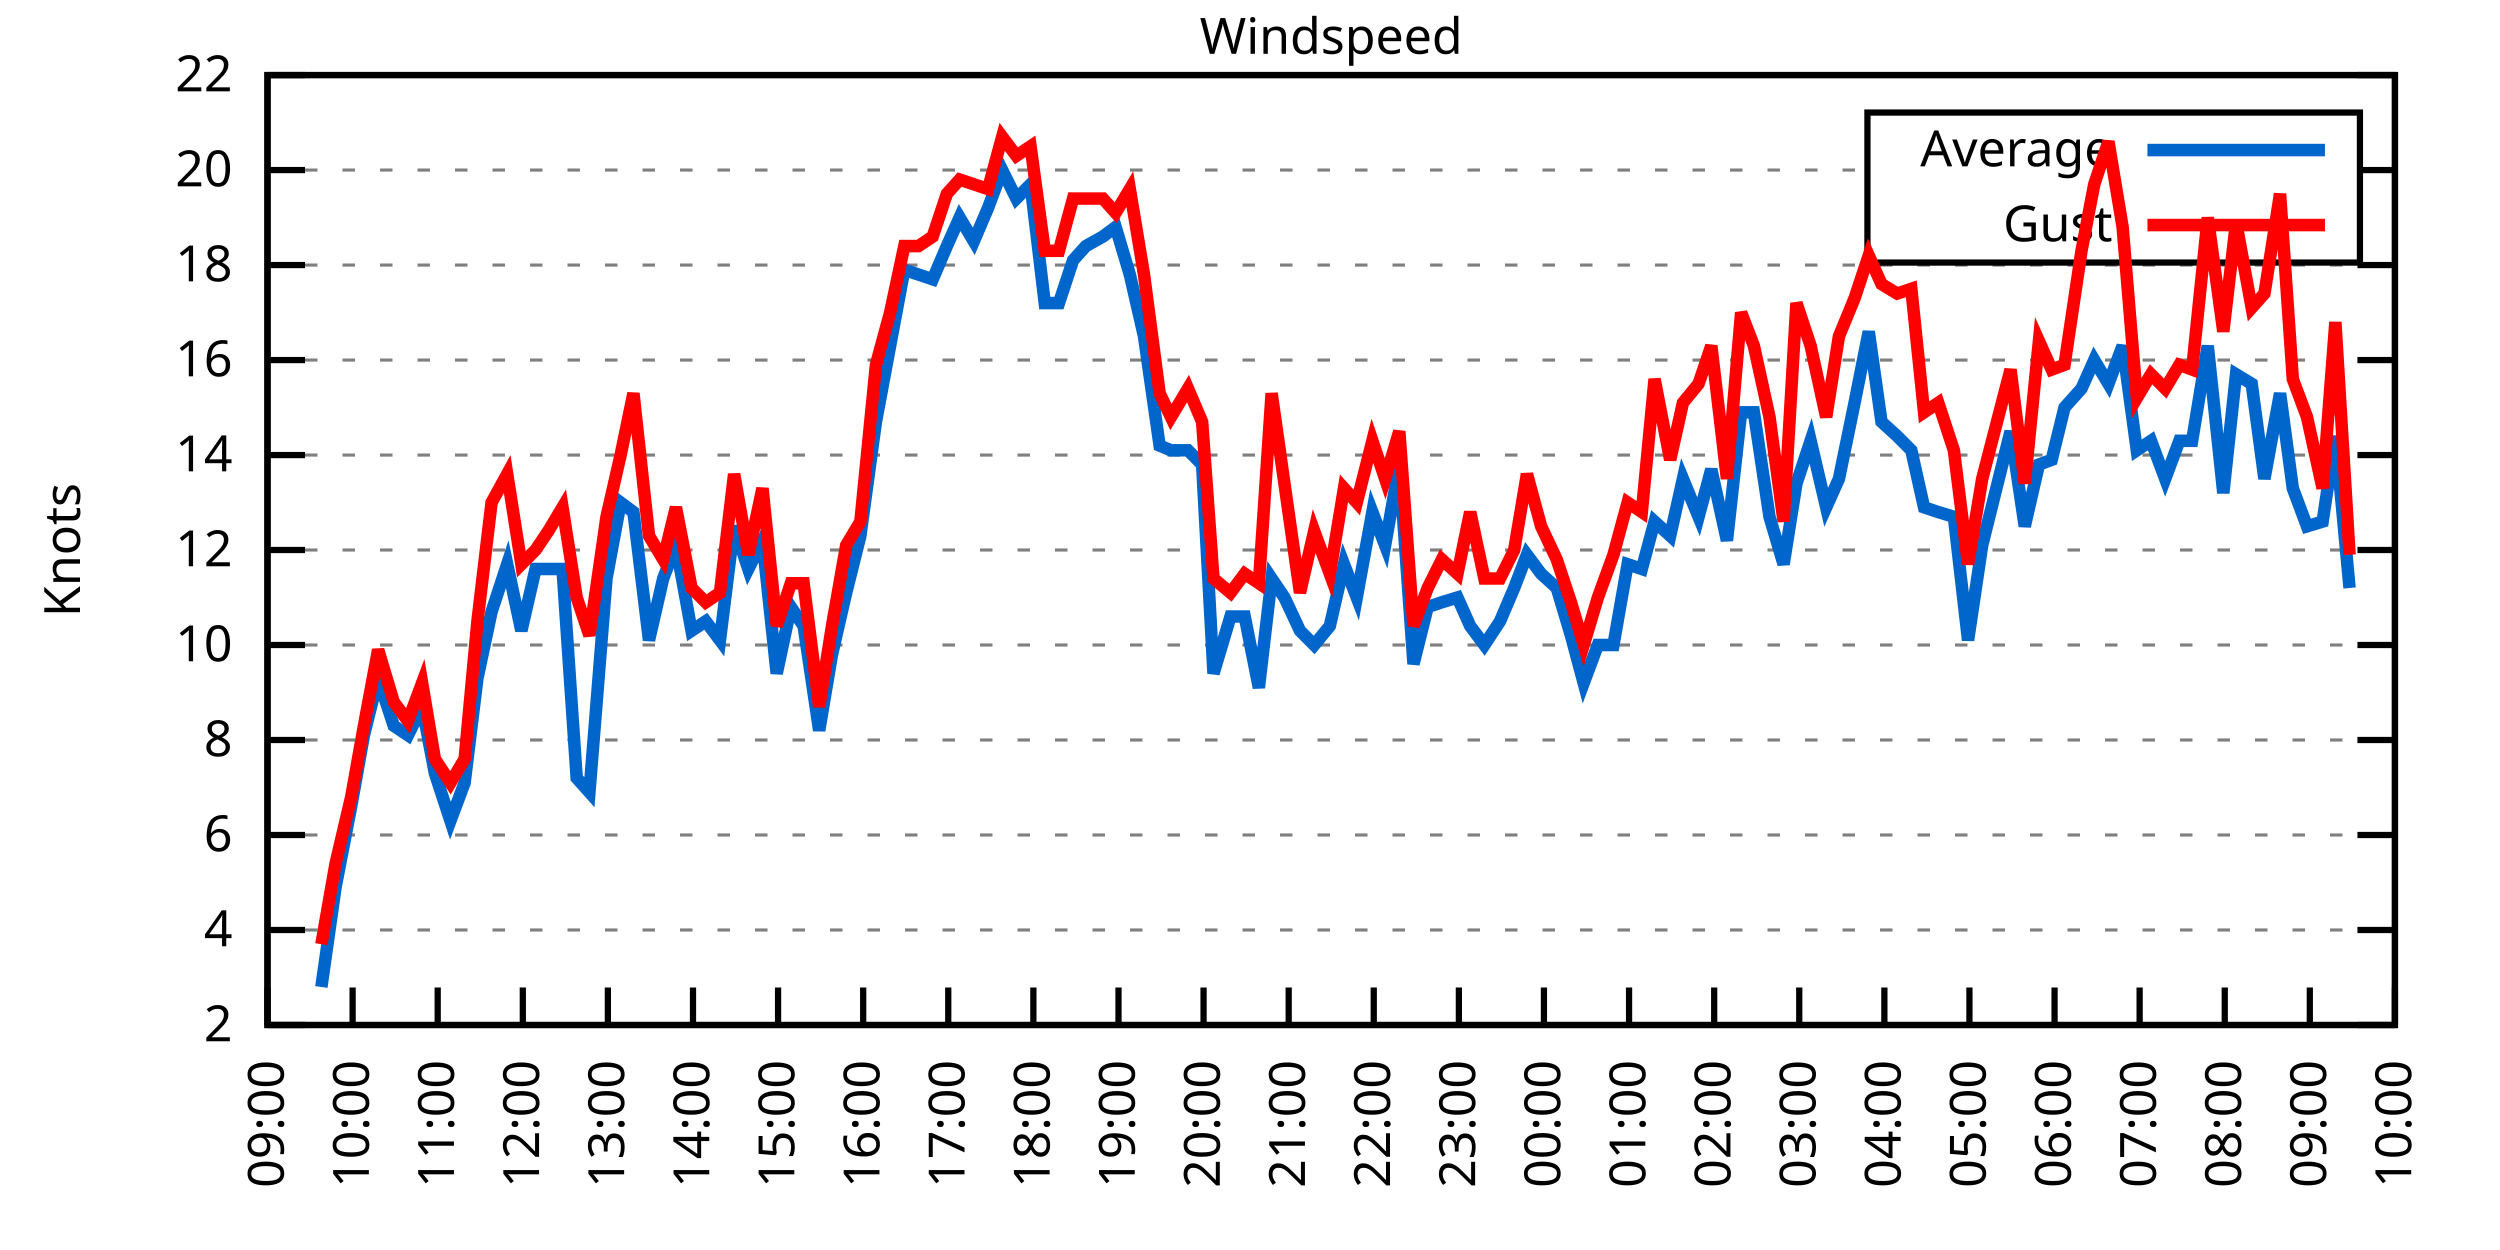
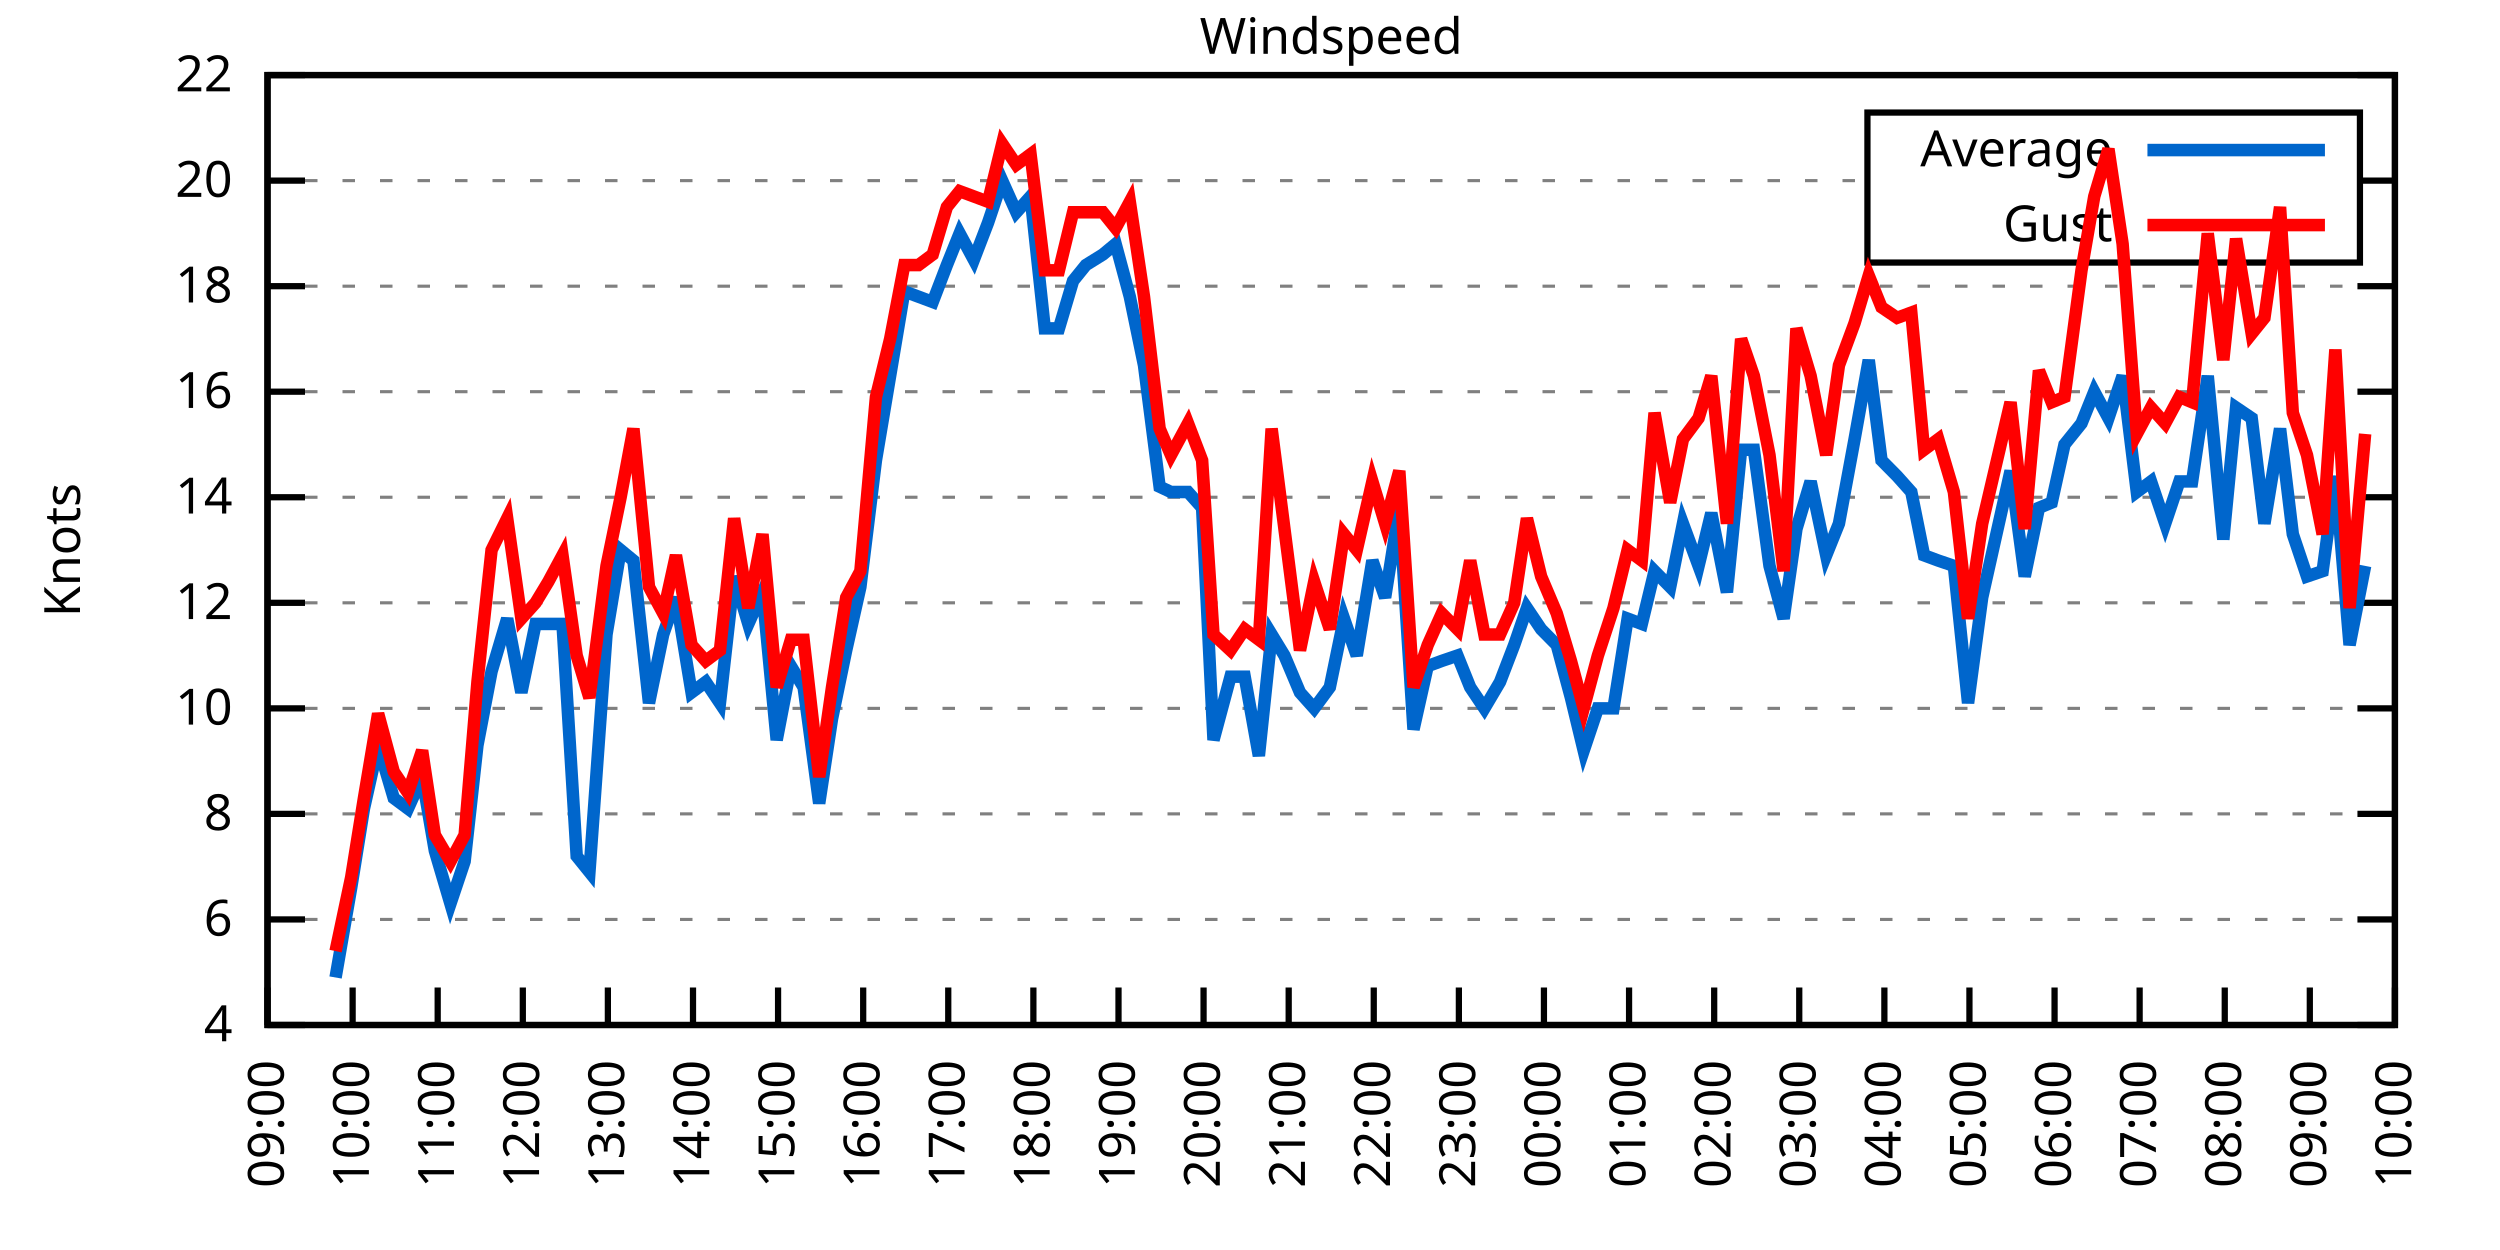
<svg xmlns="http://www.w3.org/2000/svg" xmlns:xlink="http://www.w3.org/1999/xlink" width="400" height="200" viewBox="0 0 400 200">
  <g id="gnuplot_canvas">
    <rect x="0" y="0" width="400" height="200" fill="none" />
    <defs>
      <circle id="gpDot" r="0.5" stroke-width="0.5" stroke="currentColor" />
      <path id="gpPt0" stroke-width="0.333" stroke="currentColor" d="M-1,0 h2 M0,-1 v2" />
      <path id="gpPt1" stroke-width="0.333" stroke="currentColor" d="M-1,-1 L1,1 M1,-1 L-1,1" />
      <path id="gpPt2" stroke-width="0.333" stroke="currentColor" d="M-1,0 L1,0 M0,-1 L0,1 M-1,-1 L1,1 M-1,1 L1,-1" />
      <rect id="gpPt3" stroke-width="0.333" stroke="currentColor" x="-1" y="-1" width="2" height="2" />
      <rect id="gpPt4" stroke-width="0.333" stroke="currentColor" fill="currentColor" x="-1" y="-1" width="2" height="2" />
      <circle id="gpPt5" stroke-width="0.333" stroke="currentColor" cx="0" cy="0" r="1" />
      <use xlink:href="#gpPt5" id="gpPt6" fill="currentColor" stroke="none" />
      <path id="gpPt7" stroke-width="0.333" stroke="currentColor" d="M0,-1.33 L-1.33,0.67 L1.33,0.67 z" />
      <use xlink:href="#gpPt7" id="gpPt8" fill="currentColor" stroke="none" />
      <use xlink:href="#gpPt7" id="gpPt9" stroke="currentColor" transform="rotate(180)" />
      <use xlink:href="#gpPt9" id="gpPt10" fill="currentColor" stroke="none" />
      <use xlink:href="#gpPt3" id="gpPt11" stroke="currentColor" transform="rotate(45)" />
      <use xlink:href="#gpPt11" id="gpPt12" fill="currentColor" stroke="none" />
      <path id="gpPt13" stroke-width="0.333" stroke="currentColor" d="M0,1.330 L1.265,0.411 L0.782,-1.067 L-0.782,-1.076 L-1.265,0.411 z" />
      <use xlink:href="#gpPt13" id="gpPt14" fill="currentColor" stroke="none" />
      <filter id="textbox" filterUnits="objectBoundingBox" x="0" y="0" height="1" width="1">
        <feFlood flood-color="white" flood-opacity="1" result="bgnd" />
        <feComposite in="SourceGraphic" in2="bgnd" operator="atop" />
      </filter>
      <filter id="greybox" filterUnits="objectBoundingBox" x="0" y="0" height="1" width="1">
        <feFlood flood-color="lightgrey" flood-opacity="1" result="grey" />
        <feComposite in="SourceGraphic" in2="grey" operator="atop" />
      </filter>
    </defs>
    <g fill="none" color="white" stroke="currentColor" stroke-width="1.00" stroke-linecap="butt" stroke-linejoin="miter">
</g>
    <g fill="none" color="black" stroke="currentColor" stroke-width="1.00" stroke-linecap="butt" stroke-linejoin="miter">
      <g stroke="none" shape-rendering="crispEdges">
        <polygon fill="rgb(255, 255, 255)" points="42.80,164.00 383.18,164.00 383.18,12.02 42.80,12.02 " />
      </g>
    </g>
    <g fill="none" color="black" stroke="currentColor" stroke-width="1.00" stroke-linecap="butt" stroke-linejoin="miter">
</g>
    <g fill="none" color="black" stroke="black" stroke-width="0.50" stroke-linecap="butt" stroke-linejoin="miter">
</g>
    <g fill="none" color="gray" stroke="currentColor" stroke-width="0.50" stroke-linecap="butt" stroke-linejoin="miter">
      <path stroke="gray" stroke-dasharray="2,4" class="gridline" d="M42.80,164.00 L383.19,164.00  " />
    </g>
    <g fill="none" color="gray" stroke="gray" stroke-width="1.00" stroke-linecap="butt" stroke-linejoin="miter">
</g>
    <g fill="none" color="black" stroke="currentColor" stroke-width="1.00" stroke-linecap="butt" stroke-linejoin="miter">
      <path stroke="black" d="M42.80,164.00 L48.80,164.00 M383.19,164.00 L377.19,164.00  " />
      <g transform="translate(37.20,166.60)" stroke="none" fill="black" font-family="Sans" font-size="8.00" text-anchor="end">
        <text>
-           <tspan font-family="Sans"> 2</tspan>
-         </text>
-       </g>
-     </g>
-     <g fill="none" color="black" stroke="currentColor" stroke-width="1.00" stroke-linecap="butt" stroke-linejoin="miter">
- </g>
-     <g fill="none" color="black" stroke="black" stroke-width="0.50" stroke-linecap="butt" stroke-linejoin="miter">
- </g>
-     <g fill="none" color="gray" stroke="currentColor" stroke-width="0.50" stroke-linecap="butt" stroke-linejoin="miter">
-       <path stroke="gray" stroke-dasharray="2,4" class="gridline" d="M42.80,148.80 L383.19,148.80  " />
-     </g>
-     <g fill="none" color="gray" stroke="gray" stroke-width="1.00" stroke-linecap="butt" stroke-linejoin="miter">
- </g>
-     <g fill="none" color="black" stroke="currentColor" stroke-width="1.00" stroke-linecap="butt" stroke-linejoin="miter">
-       <path stroke="black" d="M42.80,148.80 L48.80,148.80 M383.19,148.80 L377.19,148.80  " />
-       <g transform="translate(37.20,151.40)" stroke="none" fill="black" font-family="Sans" font-size="8.00" text-anchor="end">
-         <text>
          <tspan font-family="Sans"> 4</tspan>
        </text>
      </g>
    </g>
    <g fill="none" color="black" stroke="currentColor" stroke-width="1.00" stroke-linecap="butt" stroke-linejoin="miter">
</g>
    <g fill="none" color="black" stroke="black" stroke-width="0.50" stroke-linecap="butt" stroke-linejoin="miter">
</g>
    <g fill="none" color="gray" stroke="currentColor" stroke-width="0.50" stroke-linecap="butt" stroke-linejoin="miter">
-       <path stroke="gray" stroke-dasharray="2,4" class="gridline" d="M42.80,133.60 L383.19,133.60  " />
-     </g>
-     <g fill="none" color="gray" stroke="gray" stroke-width="1.00" stroke-linecap="butt" stroke-linejoin="miter">
- </g>
-     <g fill="none" color="black" stroke="currentColor" stroke-width="1.00" stroke-linecap="butt" stroke-linejoin="miter">
-       <path stroke="black" d="M42.80,133.60 L48.80,133.60 M383.19,133.60 L377.19,133.60  " />
-       <g transform="translate(37.20,136.20)" stroke="none" fill="black" font-family="Sans" font-size="8.00" text-anchor="end">
+       <path stroke="gray" stroke-dasharray="2,4" class="gridline" d="M42.80,147.11 L383.19,147.11  " />
+     </g>
+     <g fill="none" color="gray" stroke="gray" stroke-width="1.00" stroke-linecap="butt" stroke-linejoin="miter">
+ </g>
+     <g fill="none" color="black" stroke="currentColor" stroke-width="1.00" stroke-linecap="butt" stroke-linejoin="miter">
+       <path stroke="black" d="M42.80,147.11 L48.80,147.11 M383.19,147.11 L377.19,147.11  " />
+       <g transform="translate(37.20,149.71)" stroke="none" fill="black" font-family="Sans" font-size="8.00" text-anchor="end">
        <text>
          <tspan font-family="Sans"> 6</tspan>
        </text>
      </g>
    </g>
    <g fill="none" color="black" stroke="currentColor" stroke-width="1.00" stroke-linecap="butt" stroke-linejoin="miter">
</g>
    <g fill="none" color="black" stroke="black" stroke-width="0.50" stroke-linecap="butt" stroke-linejoin="miter">
</g>
    <g fill="none" color="gray" stroke="currentColor" stroke-width="0.50" stroke-linecap="butt" stroke-linejoin="miter">
-       <path stroke="gray" stroke-dasharray="2,4" class="gridline" d="M42.80,118.40 L383.19,118.40  " />
-     </g>
-     <g fill="none" color="gray" stroke="gray" stroke-width="1.00" stroke-linecap="butt" stroke-linejoin="miter">
- </g>
-     <g fill="none" color="black" stroke="currentColor" stroke-width="1.00" stroke-linecap="butt" stroke-linejoin="miter">
-       <path stroke="black" d="M42.80,118.40 L48.80,118.40 M383.19,118.40 L377.19,118.40  " />
-       <g transform="translate(37.20,121.00)" stroke="none" fill="black" font-family="Sans" font-size="8.00" text-anchor="end">
+       <path stroke="gray" stroke-dasharray="2,4" class="gridline" d="M42.80,130.22 L383.19,130.22  " />
+     </g>
+     <g fill="none" color="gray" stroke="gray" stroke-width="1.00" stroke-linecap="butt" stroke-linejoin="miter">
+ </g>
+     <g fill="none" color="black" stroke="currentColor" stroke-width="1.00" stroke-linecap="butt" stroke-linejoin="miter">
+       <path stroke="black" d="M42.80,130.22 L48.80,130.22 M383.19,130.22 L377.19,130.22  " />
+       <g transform="translate(37.20,132.82)" stroke="none" fill="black" font-family="Sans" font-size="8.00" text-anchor="end">
        <text>
          <tspan font-family="Sans"> 8</tspan>
        </text>
      </g>
    </g>
    <g fill="none" color="black" stroke="currentColor" stroke-width="1.00" stroke-linecap="butt" stroke-linejoin="miter">
</g>
    <g fill="none" color="black" stroke="black" stroke-width="0.50" stroke-linecap="butt" stroke-linejoin="miter">
</g>
    <g fill="none" color="gray" stroke="currentColor" stroke-width="0.50" stroke-linecap="butt" stroke-linejoin="miter">
-       <path stroke="gray" stroke-dasharray="2,4" class="gridline" d="M42.80,103.20 L383.19,103.20  " />
-     </g>
-     <g fill="none" color="gray" stroke="gray" stroke-width="1.00" stroke-linecap="butt" stroke-linejoin="miter">
- </g>
-     <g fill="none" color="black" stroke="currentColor" stroke-width="1.00" stroke-linecap="butt" stroke-linejoin="miter">
-       <path stroke="black" d="M42.80,103.20 L48.80,103.20 M383.19,103.20 L377.19,103.20  " />
-       <g transform="translate(37.20,105.80)" stroke="none" fill="black" font-family="Sans" font-size="8.00" text-anchor="end">
+       <path stroke="gray" stroke-dasharray="2,4" class="gridline" d="M42.80,113.34 L383.19,113.34  " />
+     </g>
+     <g fill="none" color="gray" stroke="gray" stroke-width="1.00" stroke-linecap="butt" stroke-linejoin="miter">
+ </g>
+     <g fill="none" color="black" stroke="currentColor" stroke-width="1.00" stroke-linecap="butt" stroke-linejoin="miter">
+       <path stroke="black" d="M42.80,113.34 L48.80,113.34 M383.19,113.34 L377.19,113.34  " />
+       <g transform="translate(37.20,115.94)" stroke="none" fill="black" font-family="Sans" font-size="8.00" text-anchor="end">
        <text>
          <tspan font-family="Sans"> 10</tspan>
        </text>
      </g>
    </g>
    <g fill="none" color="black" stroke="currentColor" stroke-width="1.00" stroke-linecap="butt" stroke-linejoin="miter">
</g>
    <g fill="none" color="black" stroke="black" stroke-width="0.50" stroke-linecap="butt" stroke-linejoin="miter">
</g>
    <g fill="none" color="gray" stroke="currentColor" stroke-width="0.50" stroke-linecap="butt" stroke-linejoin="miter">
-       <path stroke="gray" stroke-dasharray="2,4" class="gridline" d="M42.80,88.00 L383.19,88.00  " />
-     </g>
-     <g fill="none" color="gray" stroke="gray" stroke-width="1.00" stroke-linecap="butt" stroke-linejoin="miter">
- </g>
-     <g fill="none" color="black" stroke="currentColor" stroke-width="1.00" stroke-linecap="butt" stroke-linejoin="miter">
-       <path stroke="black" d="M42.80,88.00 L48.80,88.00 M383.19,88.00 L377.19,88.00  " />
-       <g transform="translate(37.20,90.60)" stroke="none" fill="black" font-family="Sans" font-size="8.00" text-anchor="end">
+       <path stroke="gray" stroke-dasharray="2,4" class="gridline" d="M42.80,96.45 L383.19,96.45  " />
+     </g>
+     <g fill="none" color="gray" stroke="gray" stroke-width="1.00" stroke-linecap="butt" stroke-linejoin="miter">
+ </g>
+     <g fill="none" color="black" stroke="currentColor" stroke-width="1.00" stroke-linecap="butt" stroke-linejoin="miter">
+       <path stroke="black" d="M42.80,96.45 L48.80,96.45 M383.19,96.45 L377.19,96.45  " />
+       <g transform="translate(37.20,99.05)" stroke="none" fill="black" font-family="Sans" font-size="8.00" text-anchor="end">
        <text>
          <tspan font-family="Sans"> 12</tspan>
        </text>
      </g>
    </g>
    <g fill="none" color="black" stroke="currentColor" stroke-width="1.00" stroke-linecap="butt" stroke-linejoin="miter">
</g>
    <g fill="none" color="black" stroke="black" stroke-width="0.50" stroke-linecap="butt" stroke-linejoin="miter">
</g>
    <g fill="none" color="gray" stroke="currentColor" stroke-width="0.50" stroke-linecap="butt" stroke-linejoin="miter">
-       <path stroke="gray" stroke-dasharray="2,4" class="gridline" d="M42.80,72.81 L383.19,72.81  " />
-     </g>
-     <g fill="none" color="gray" stroke="gray" stroke-width="1.00" stroke-linecap="butt" stroke-linejoin="miter">
- </g>
-     <g fill="none" color="black" stroke="currentColor" stroke-width="1.00" stroke-linecap="butt" stroke-linejoin="miter">
-       <path stroke="black" d="M42.80,72.81 L48.80,72.81 M383.19,72.81 L377.19,72.81  " />
-       <g transform="translate(37.20,75.41)" stroke="none" fill="black" font-family="Sans" font-size="8.00" text-anchor="end">
+       <path stroke="gray" stroke-dasharray="2,4" class="gridline" d="M42.80,79.56 L383.19,79.56  " />
+     </g>
+     <g fill="none" color="gray" stroke="gray" stroke-width="1.00" stroke-linecap="butt" stroke-linejoin="miter">
+ </g>
+     <g fill="none" color="black" stroke="currentColor" stroke-width="1.00" stroke-linecap="butt" stroke-linejoin="miter">
+       <path stroke="black" d="M42.80,79.56 L48.80,79.56 M383.19,79.56 L377.19,79.56  " />
+       <g transform="translate(37.20,82.16)" stroke="none" fill="black" font-family="Sans" font-size="8.00" text-anchor="end">
        <text>
          <tspan font-family="Sans"> 14</tspan>
        </text>
      </g>
    </g>
    <g fill="none" color="black" stroke="currentColor" stroke-width="1.00" stroke-linecap="butt" stroke-linejoin="miter">
</g>
    <g fill="none" color="black" stroke="black" stroke-width="0.50" stroke-linecap="butt" stroke-linejoin="miter">
</g>
    <g fill="none" color="gray" stroke="currentColor" stroke-width="0.50" stroke-linecap="butt" stroke-linejoin="miter">
-       <path stroke="gray" stroke-dasharray="2,4" class="gridline" d="M42.80,57.61 L383.19,57.61  " />
-     </g>
-     <g fill="none" color="gray" stroke="gray" stroke-width="1.00" stroke-linecap="butt" stroke-linejoin="miter">
- </g>
-     <g fill="none" color="black" stroke="currentColor" stroke-width="1.00" stroke-linecap="butt" stroke-linejoin="miter">
-       <path stroke="black" d="M42.80,57.61 L48.80,57.61 M383.19,57.61 L377.19,57.61  " />
-       <g transform="translate(37.20,60.21)" stroke="none" fill="black" font-family="Sans" font-size="8.00" text-anchor="end">
+       <path stroke="gray" stroke-dasharray="2,4" class="gridline" d="M42.80,62.67 L383.19,62.67  " />
+     </g>
+     <g fill="none" color="gray" stroke="gray" stroke-width="1.00" stroke-linecap="butt" stroke-linejoin="miter">
+ </g>
+     <g fill="none" color="black" stroke="currentColor" stroke-width="1.00" stroke-linecap="butt" stroke-linejoin="miter">
+       <path stroke="black" d="M42.80,62.67 L48.80,62.67 M383.19,62.67 L377.19,62.67  " />
+       <g transform="translate(37.20,65.27)" stroke="none" fill="black" font-family="Sans" font-size="8.00" text-anchor="end">
        <text>
          <tspan font-family="Sans"> 16</tspan>
        </text>
      </g>
    </g>
    <g fill="none" color="black" stroke="currentColor" stroke-width="1.00" stroke-linecap="butt" stroke-linejoin="miter">
</g>
    <g fill="none" color="black" stroke="black" stroke-width="0.50" stroke-linecap="butt" stroke-linejoin="miter">
</g>
    <g fill="none" color="gray" stroke="currentColor" stroke-width="0.50" stroke-linecap="butt" stroke-linejoin="miter">
-       <path stroke="gray" stroke-dasharray="2,4" class="gridline" d="M42.80,42.41 L383.19,42.41  " />
-     </g>
-     <g fill="none" color="gray" stroke="gray" stroke-width="1.00" stroke-linecap="butt" stroke-linejoin="miter">
- </g>
-     <g fill="none" color="black" stroke="currentColor" stroke-width="1.00" stroke-linecap="butt" stroke-linejoin="miter">
-       <path stroke="black" d="M42.80,42.41 L48.80,42.41 M383.19,42.41 L377.19,42.41  " />
-       <g transform="translate(37.20,45.01)" stroke="none" fill="black" font-family="Sans" font-size="8.00" text-anchor="end">
+       <path stroke="gray" stroke-dasharray="2,4" class="gridline" d="M42.80,45.79 L383.19,45.79  " />
+     </g>
+     <g fill="none" color="gray" stroke="gray" stroke-width="1.00" stroke-linecap="butt" stroke-linejoin="miter">
+ </g>
+     <g fill="none" color="black" stroke="currentColor" stroke-width="1.00" stroke-linecap="butt" stroke-linejoin="miter">
+       <path stroke="black" d="M42.80,45.79 L48.80,45.79 M383.19,45.79 L377.19,45.79  " />
+       <g transform="translate(37.20,48.39)" stroke="none" fill="black" font-family="Sans" font-size="8.00" text-anchor="end">
        <text>
          <tspan font-family="Sans"> 18</tspan>
        </text>
      </g>
    </g>
    <g fill="none" color="black" stroke="currentColor" stroke-width="1.00" stroke-linecap="butt" stroke-linejoin="miter">
</g>
    <g fill="none" color="black" stroke="black" stroke-width="0.50" stroke-linecap="butt" stroke-linejoin="miter">
</g>
    <g fill="none" color="gray" stroke="currentColor" stroke-width="0.50" stroke-linecap="butt" stroke-linejoin="miter">
-       <path stroke="gray" stroke-dasharray="2,4" class="gridline" d="M42.80,27.21 L298.79,27.21 M377.59,27.21 L383.19,27.21  " />
-     </g>
-     <g fill="none" color="gray" stroke="gray" stroke-width="1.00" stroke-linecap="butt" stroke-linejoin="miter">
- </g>
-     <g fill="none" color="black" stroke="currentColor" stroke-width="1.00" stroke-linecap="butt" stroke-linejoin="miter">
-       <path stroke="black" d="M42.80,27.21 L48.80,27.21 M383.19,27.21 L377.19,27.21  " />
-       <g transform="translate(37.20,29.81)" stroke="none" fill="black" font-family="Sans" font-size="8.00" text-anchor="end">
+       <path stroke="gray" stroke-dasharray="2,4" class="gridline" d="M42.80,28.90 L298.79,28.90 M377.59,28.90 L383.19,28.90  " />
+     </g>
+     <g fill="none" color="gray" stroke="gray" stroke-width="1.00" stroke-linecap="butt" stroke-linejoin="miter">
+ </g>
+     <g fill="none" color="black" stroke="currentColor" stroke-width="1.00" stroke-linecap="butt" stroke-linejoin="miter">
+       <path stroke="black" d="M42.80,28.90 L48.80,28.90 M383.19,28.90 L377.19,28.90  " />
+       <g transform="translate(37.20,31.50)" stroke="none" fill="black" font-family="Sans" font-size="8.00" text-anchor="end">
        <text>
          <tspan font-family="Sans"> 20</tspan>
        </text>
      </g>
    </g>
    <g fill="none" color="black" stroke="currentColor" stroke-width="1.00" stroke-linecap="butt" stroke-linejoin="miter">
</g>
    <g fill="none" color="black" stroke="black" stroke-width="0.50" stroke-linecap="butt" stroke-linejoin="miter">
</g>
    <g fill="none" color="gray" stroke="currentColor" stroke-width="0.50" stroke-linecap="butt" stroke-linejoin="miter">
      <path stroke="gray" stroke-dasharray="2,4" class="gridline" d="M42.80,12.01 L383.19,12.01  " />
    </g>
    <g fill="none" color="gray" stroke="gray" stroke-width="1.00" stroke-linecap="butt" stroke-linejoin="miter">
</g>
    <g fill="none" color="black" stroke="currentColor" stroke-width="1.00" stroke-linecap="butt" stroke-linejoin="miter">
      <path stroke="black" d="M42.80,12.01 L48.80,12.01 M383.19,12.01 L377.19,12.01  " />
      <g transform="translate(37.20,14.61)" stroke="none" fill="black" font-family="Sans" font-size="8.00" text-anchor="end">
        <text>
          <tspan font-family="Sans"> 22</tspan>
        </text>
      </g>
    </g>
    <g fill="none" color="black" stroke="currentColor" stroke-width="1.00" stroke-linecap="butt" stroke-linejoin="miter">
      <path stroke="black" d="M42.80,164.00 L42.80,158.00  " />
      <g transform="translate(45.40,169.60) rotate(270.00)" stroke="none" fill="black" font-family="Sans" font-size="8.00" text-anchor="end">
        <text>
          <tspan font-family="Sans">09:00</tspan>
        </text>
      </g>
    </g>
    <g fill="none" color="black" stroke="currentColor" stroke-width="1.00" stroke-linecap="butt" stroke-linejoin="miter">
      <path stroke="black" d="M56.42,164.00 L56.42,158.00  " />
      <g transform="translate(59.02,169.60) rotate(270.00)" stroke="none" fill="black" font-family="Sans" font-size="8.00" text-anchor="end">
        <text>
          <tspan font-family="Sans">10:00</tspan>
        </text>
      </g>
    </g>
    <g fill="none" color="black" stroke="currentColor" stroke-width="1.00" stroke-linecap="butt" stroke-linejoin="miter">
      <path stroke="black" d="M70.03,164.00 L70.03,158.00  " />
      <g transform="translate(72.63,169.60) rotate(270.00)" stroke="none" fill="black" font-family="Sans" font-size="8.00" text-anchor="end">
        <text>
          <tspan font-family="Sans">11:00</tspan>
        </text>
      </g>
    </g>
    <g fill="none" color="black" stroke="currentColor" stroke-width="1.00" stroke-linecap="butt" stroke-linejoin="miter">
      <path stroke="black" d="M83.65,164.00 L83.65,158.00  " />
      <g transform="translate(86.25,169.60) rotate(270.00)" stroke="none" fill="black" font-family="Sans" font-size="8.00" text-anchor="end">
        <text>
          <tspan font-family="Sans">12:00</tspan>
        </text>
      </g>
    </g>
    <g fill="none" color="black" stroke="currentColor" stroke-width="1.00" stroke-linecap="butt" stroke-linejoin="miter">
      <path stroke="black" d="M97.26,164.00 L97.26,158.00  " />
      <g transform="translate(99.86,169.60) rotate(270.00)" stroke="none" fill="black" font-family="Sans" font-size="8.00" text-anchor="end">
        <text>
          <tspan font-family="Sans">13:00</tspan>
        </text>
      </g>
    </g>
    <g fill="none" color="black" stroke="currentColor" stroke-width="1.00" stroke-linecap="butt" stroke-linejoin="miter">
      <path stroke="black" d="M110.88,164.00 L110.88,158.00  " />
      <g transform="translate(113.48,169.60) rotate(270.00)" stroke="none" fill="black" font-family="Sans" font-size="8.00" text-anchor="end">
        <text>
          <tspan font-family="Sans">14:00</tspan>
        </text>
      </g>
    </g>
    <g fill="none" color="black" stroke="currentColor" stroke-width="1.00" stroke-linecap="butt" stroke-linejoin="miter">
      <path stroke="black" d="M124.49,164.00 L124.49,158.00  " />
      <g transform="translate(127.09,169.60) rotate(270.00)" stroke="none" fill="black" font-family="Sans" font-size="8.00" text-anchor="end">
        <text>
          <tspan font-family="Sans">15:00</tspan>
        </text>
      </g>
    </g>
    <g fill="none" color="black" stroke="currentColor" stroke-width="1.00" stroke-linecap="butt" stroke-linejoin="miter">
      <path stroke="black" d="M138.11,164.00 L138.11,158.00  " />
      <g transform="translate(140.71,169.60) rotate(270.00)" stroke="none" fill="black" font-family="Sans" font-size="8.00" text-anchor="end">
        <text>
          <tspan font-family="Sans">16:00</tspan>
        </text>
      </g>
    </g>
    <g fill="none" color="black" stroke="currentColor" stroke-width="1.00" stroke-linecap="butt" stroke-linejoin="miter">
      <path stroke="black" d="M151.72,164.00 L151.72,158.00  " />
      <g transform="translate(154.32,169.60) rotate(270.00)" stroke="none" fill="black" font-family="Sans" font-size="8.00" text-anchor="end">
        <text>
          <tspan font-family="Sans">17:00</tspan>
        </text>
      </g>
    </g>
    <g fill="none" color="black" stroke="currentColor" stroke-width="1.00" stroke-linecap="butt" stroke-linejoin="miter">
      <path stroke="black" d="M165.34,164.00 L165.34,158.00  " />
      <g transform="translate(167.94,169.60) rotate(270.00)" stroke="none" fill="black" font-family="Sans" font-size="8.00" text-anchor="end">
        <text>
          <tspan font-family="Sans">18:00</tspan>
        </text>
      </g>
    </g>
    <g fill="none" color="black" stroke="currentColor" stroke-width="1.00" stroke-linecap="butt" stroke-linejoin="miter">
      <path stroke="black" d="M178.96,164.00 L178.96,158.00  " />
      <g transform="translate(181.56,169.60) rotate(270.00)" stroke="none" fill="black" font-family="Sans" font-size="8.00" text-anchor="end">
        <text>
          <tspan font-family="Sans">19:00</tspan>
        </text>
      </g>
    </g>
    <g fill="none" color="black" stroke="currentColor" stroke-width="1.00" stroke-linecap="butt" stroke-linejoin="miter">
      <path stroke="black" d="M192.57,164.00 L192.57,158.00  " />
      <g transform="translate(195.17,169.60) rotate(270.00)" stroke="none" fill="black" font-family="Sans" font-size="8.00" text-anchor="end">
        <text>
          <tspan font-family="Sans">20:00</tspan>
        </text>
      </g>
    </g>
    <g fill="none" color="black" stroke="currentColor" stroke-width="1.00" stroke-linecap="butt" stroke-linejoin="miter">
      <path stroke="black" d="M206.19,164.00 L206.19,158.00  " />
      <g transform="translate(208.79,169.60) rotate(270.00)" stroke="none" fill="black" font-family="Sans" font-size="8.00" text-anchor="end">
        <text>
          <tspan font-family="Sans">21:00</tspan>
        </text>
      </g>
    </g>
    <g fill="none" color="black" stroke="currentColor" stroke-width="1.00" stroke-linecap="butt" stroke-linejoin="miter">
      <path stroke="black" d="M219.80,164.00 L219.80,158.00  " />
      <g transform="translate(222.40,169.60) rotate(270.00)" stroke="none" fill="black" font-family="Sans" font-size="8.00" text-anchor="end">
        <text>
          <tspan font-family="Sans">22:00</tspan>
        </text>
      </g>
    </g>
    <g fill="none" color="black" stroke="currentColor" stroke-width="1.00" stroke-linecap="butt" stroke-linejoin="miter">
      <path stroke="black" d="M233.42,164.00 L233.42,158.00  " />
      <g transform="translate(236.02,169.60) rotate(270.00)" stroke="none" fill="black" font-family="Sans" font-size="8.00" text-anchor="end">
        <text>
          <tspan font-family="Sans">23:00</tspan>
        </text>
      </g>
    </g>
    <g fill="none" color="black" stroke="currentColor" stroke-width="1.00" stroke-linecap="butt" stroke-linejoin="miter">
      <path stroke="black" d="M247.03,164.00 L247.03,158.00  " />
      <g transform="translate(249.63,169.60) rotate(270.00)" stroke="none" fill="black" font-family="Sans" font-size="8.00" text-anchor="end">
        <text>
          <tspan font-family="Sans">00:00</tspan>
        </text>
      </g>
    </g>
    <g fill="none" color="black" stroke="currentColor" stroke-width="1.00" stroke-linecap="butt" stroke-linejoin="miter">
      <path stroke="black" d="M260.65,164.00 L260.65,158.00  " />
      <g transform="translate(263.25,169.60) rotate(270.00)" stroke="none" fill="black" font-family="Sans" font-size="8.00" text-anchor="end">
        <text>
          <tspan font-family="Sans">01:00</tspan>
        </text>
      </g>
    </g>
    <g fill="none" color="black" stroke="currentColor" stroke-width="1.00" stroke-linecap="butt" stroke-linejoin="miter">
      <path stroke="black" d="M274.27,164.00 L274.27,158.00  " />
      <g transform="translate(276.87,169.60) rotate(270.00)" stroke="none" fill="black" font-family="Sans" font-size="8.00" text-anchor="end">
        <text>
          <tspan font-family="Sans">02:00</tspan>
        </text>
      </g>
    </g>
    <g fill="none" color="black" stroke="currentColor" stroke-width="1.00" stroke-linecap="butt" stroke-linejoin="miter">
      <path stroke="black" d="M287.88,164.00 L287.88,158.00  " />
      <g transform="translate(290.48,169.60) rotate(270.00)" stroke="none" fill="black" font-family="Sans" font-size="8.00" text-anchor="end">
        <text>
          <tspan font-family="Sans">03:00</tspan>
        </text>
      </g>
    </g>
    <g fill="none" color="black" stroke="currentColor" stroke-width="1.00" stroke-linecap="butt" stroke-linejoin="miter">
      <path stroke="black" d="M301.50,164.00 L301.50,158.00  " />
      <g transform="translate(304.10,169.60) rotate(270.00)" stroke="none" fill="black" font-family="Sans" font-size="8.00" text-anchor="end">
        <text>
          <tspan font-family="Sans">04:00</tspan>
        </text>
      </g>
    </g>
    <g fill="none" color="black" stroke="currentColor" stroke-width="1.00" stroke-linecap="butt" stroke-linejoin="miter">
      <path stroke="black" d="M315.11,164.00 L315.11,158.00  " />
      <g transform="translate(317.71,169.60) rotate(270.00)" stroke="none" fill="black" font-family="Sans" font-size="8.00" text-anchor="end">
        <text>
          <tspan font-family="Sans">05:00</tspan>
        </text>
      </g>
    </g>
    <g fill="none" color="black" stroke="currentColor" stroke-width="1.00" stroke-linecap="butt" stroke-linejoin="miter">
      <path stroke="black" d="M328.73,164.00 L328.73,158.00  " />
      <g transform="translate(331.33,169.60) rotate(270.00)" stroke="none" fill="black" font-family="Sans" font-size="8.00" text-anchor="end">
        <text>
          <tspan font-family="Sans">06:00</tspan>
        </text>
      </g>
    </g>
    <g fill="none" color="black" stroke="currentColor" stroke-width="1.00" stroke-linecap="butt" stroke-linejoin="miter">
      <path stroke="black" d="M342.34,164.00 L342.34,158.00  " />
      <g transform="translate(344.94,169.60) rotate(270.00)" stroke="none" fill="black" font-family="Sans" font-size="8.00" text-anchor="end">
        <text>
          <tspan font-family="Sans">07:00</tspan>
        </text>
      </g>
    </g>
    <g fill="none" color="black" stroke="currentColor" stroke-width="1.00" stroke-linecap="butt" stroke-linejoin="miter">
      <path stroke="black" d="M355.96,164.00 L355.96,158.00  " />
      <g transform="translate(358.56,169.60) rotate(270.00)" stroke="none" fill="black" font-family="Sans" font-size="8.00" text-anchor="end">
        <text>
          <tspan font-family="Sans">08:00</tspan>
        </text>
      </g>
    </g>
    <g fill="none" color="black" stroke="currentColor" stroke-width="1.00" stroke-linecap="butt" stroke-linejoin="miter">
      <path stroke="black" d="M369.57,164.00 L369.57,158.00  " />
      <g transform="translate(372.17,169.60) rotate(270.00)" stroke="none" fill="black" font-family="Sans" font-size="8.00" text-anchor="end">
        <text>
          <tspan font-family="Sans">09:00</tspan>
        </text>
      </g>
    </g>
    <g fill="none" color="black" stroke="currentColor" stroke-width="1.00" stroke-linecap="butt" stroke-linejoin="miter">
      <path stroke="black" d="M383.19,164.00 L383.19,158.00  " />
      <g transform="translate(385.79,169.60) rotate(270.00)" stroke="none" fill="black" font-family="Sans" font-size="8.00" text-anchor="end">
        <text>
          <tspan font-family="Sans">10:00</tspan>
        </text>
      </g>
    </g>
    <g fill="none" color="black" stroke="currentColor" stroke-width="1.00" stroke-linecap="butt" stroke-linejoin="miter">
</g>
    <g fill="none" color="black" stroke="currentColor" stroke-width="1.00" stroke-linecap="butt" stroke-linejoin="miter">
      <path stroke="black" d="M42.80,12.01 L42.80,164.00 L383.19,164.00 L383.19,12.01 L42.80,12.01 Z  " />
    </g>
    <g fill="none" color="black" stroke="currentColor" stroke-width="1.00" stroke-linecap="butt" stroke-linejoin="miter">
</g>
    <g fill="none" color="black" stroke="currentColor" stroke-width="1.00" stroke-linecap="butt" stroke-linejoin="miter">
      <path stroke="black" d="M298.79,42.01 L298.79,18.01 L377.59,18.01 L377.59,42.01 L298.79,42.01 Z  " />
    </g>
    <g id="Windspeed_plot_1">
      <g fill="none" color="white" stroke="black" stroke-width="2.00" stroke-linecap="butt" stroke-linejoin="miter">
</g>
      <g fill="none" color="black" stroke="currentColor" stroke-width="2.00" stroke-linecap="butt" stroke-linejoin="miter">
        <g transform="translate(337.99,26.61)" stroke="none" fill="black" font-family="Sans" font-size="8.00" text-anchor="end">
          <text>
            <tspan font-family="Sans">Average</tspan>
          </text>
        </g>
      </g>
      <g fill="none" color="black" stroke="currentColor" stroke-width="2.00" stroke-linecap="butt" stroke-linejoin="miter">
-         <path stroke="rgb(  0, 102, 204)" d="M343.59,24.01 L371.99,24.01 M51.42,157.92 L53.69,141.96 L56.19,129.04 L58.23,117.64 L60.50,108.52 L63.00,116.12   L65.27,117.64 L67.54,113.08 L69.58,123.72 L72.07,131.32 L74.34,125.24 L76.39,108.52 L78.65,97.88 L81.15,90.28   L83.42,100.92 L85.69,91.04 L87.73,91.04 L90.00,91.04 L92.27,124.48 L94.31,126.76 L97.04,92.56 L99.30,80.41   L101.35,81.93 L103.84,102.44 L106.11,92.56 L108.15,87.25 L110.65,100.92 L112.92,99.40 L115.19,102.44 L117.46,84.21   L119.73,91.04 L122.00,86.49 L124.27,107.76 L126.54,97.12 L128.58,100.16 L131.07,116.88 L133.12,104.72 L135.39,94.84   L137.66,85.73 L140.15,67.49 L142.42,55.33 L144.69,43.17 L146.96,43.93 L149.23,44.69 L151.50,39.37 L153.54,34.81   L155.81,38.61 L158.08,33.29 L160.35,27.21 L162.62,31.77 L164.89,29.49 L167.16,48.49 L169.43,48.49 L171.69,41.65   L173.74,39.37 L176.46,37.85 L178.50,36.33 L180.77,43.93 L183.04,53.81 L185.54,71.29 L187.35,72.05 L190.08,72.05   L192.34,74.33 L194.16,107.76 L196.88,98.64 L199.15,98.64 L201.42,110.04 L203.46,92.56 L205.51,95.60 L208.00,100.92   L210.27,103.20 L212.77,100.16 L215.04,90.28 L217.08,95.60 L219.58,81.93 L221.62,87.25 L223.89,74.33 L226.16,106.24   L228.43,97.12 L230.70,96.36 L233.19,95.60 L235.23,100.16 L237.50,103.20 L240.00,99.40 L242.27,94.08 L244.31,88.76   L246.58,91.80 L249.08,94.08 L251.35,101.68 L253.39,109.28 L255.66,103.20 L258.15,103.20 L260.42,90.28 L262.69,91.04   L264.73,83.45 L267.23,85.73 L269.27,76.61 L271.77,82.69 L273.81,75.09 L276.31,86.49 L278.58,65.97 L280.62,65.97   L283.12,82.69 L285.38,90.28 L287.43,77.37 L289.70,70.53 L292.19,81.17 L294.23,76.61 L296.73,64.45 L299.00,53.05   L301.04,67.49 L303.54,69.77 L305.81,72.05 L307.85,81.17 L310.12,81.93 L312.62,82.69 L314.89,102.44 L317.15,87.25   L321.69,69.01 L323.96,84.21 L326.23,74.33 L328.27,73.57 L330.32,65.21 L333.04,62.17 L335.08,57.61 L337.35,61.41   L339.62,55.33 L341.89,72.05 L344.16,70.53 L346.43,76.61 L348.70,70.53 L350.74,70.53 L353.24,55.33 L355.73,78.89   L357.77,59.89 L360.27,61.41 L362.31,76.61 L364.81,62.93 L366.85,78.13 L369.12,84.21 L371.62,83.45 L373.66,69.77   L375.93,94.08  " />
+         <path stroke="rgb(  0, 102, 204)" d="M343.59,24.01 L371.99,24.01 M53.69,156.40 L56.19,142.05 L58.23,129.38 L60.50,119.25 L63.00,127.69 L65.27,129.38   L67.54,124.31 L69.58,136.14 L72.07,144.58 L74.34,137.82 L76.39,119.25 L78.65,107.43 L81.15,98.98 L83.42,110.80   L85.69,99.83 L87.73,99.83 L90.00,99.83 L92.27,136.98 L94.31,139.51 L97.04,101.52 L99.30,88.00 L101.35,89.69   L103.84,112.49 L106.11,101.52 L108.15,95.60 L110.65,110.80 L112.92,109.11 L115.19,112.49 L117.46,92.23 L119.73,99.83   L122.00,94.76 L124.27,118.40 L126.54,106.58 L128.58,109.96 L131.07,128.54 L133.12,115.03 L135.39,104.05 L137.66,93.92   L140.15,73.65 L142.42,60.14 L144.69,46.63 L146.96,47.47 L149.23,48.32 L151.50,42.41 L153.54,37.34 L155.81,41.56   L158.08,35.65 L160.35,28.90 L162.62,33.96 L164.89,31.43 L167.16,52.54 L169.43,52.54 L171.69,44.94 L173.74,42.41   L176.46,40.72 L178.50,39.03 L180.77,47.47 L183.04,58.45 L185.54,77.87 L187.35,78.72 L190.08,78.72 L192.34,81.25   L194.16,118.40 L196.88,108.27 L199.15,108.27 L201.42,120.94 L203.46,101.52 L205.51,104.89 L208.00,110.80 L210.27,113.34   L212.77,109.96 L215.04,98.98 L217.08,104.89 L219.58,89.69 L221.62,95.60 L223.89,81.25 L226.16,116.71 L228.43,106.58   L230.70,105.74 L233.19,104.89 L235.23,109.96 L237.50,113.34 L240.00,109.11 L242.27,103.20 L244.31,97.29 L246.58,100.67   L249.08,103.20 L251.35,111.65 L253.39,120.09 L255.66,113.34 L258.15,113.34 L260.42,98.98 L262.69,99.83 L264.73,91.38   L267.23,93.92 L269.27,83.78 L271.77,90.54 L273.81,82.09 L276.31,94.76 L278.58,71.96 L280.62,71.96 L283.12,90.54   L285.38,98.98 L287.43,84.63 L289.70,77.03 L292.19,88.85 L294.23,83.78 L296.73,70.27 L299.00,57.61 L301.04,73.65   L303.54,76.18 L305.81,78.72 L307.85,88.85 L310.12,89.69 L312.62,90.54 L314.89,112.49 L317.15,95.60 L321.69,75.34   L323.96,92.23 L326.23,81.25 L328.27,80.41 L330.32,71.12 L333.04,67.74 L335.08,62.67 L337.35,66.90 L339.62,60.14   L341.89,78.72 L344.16,77.03 L346.43,83.78 L348.70,77.03 L350.74,77.03 L353.24,60.14 L355.73,86.32 L357.77,65.21   L360.27,66.90 L362.31,83.78 L364.81,68.58 L366.85,85.47 L369.12,92.23 L371.62,91.38 L373.66,76.18 L375.93,103.20   L378.42,90.54  " />
      </g>
    </g>
    <g id="Windspeed_plot_2">
      <g fill="none" color="black" stroke="currentColor" stroke-width="2.00" stroke-linecap="butt" stroke-linejoin="miter">
        <g transform="translate(337.99,38.61)" stroke="none" fill="black" font-family="Sans" font-size="8.00" text-anchor="end">
          <text>
            <tspan font-family="Sans">Gust</tspan>
          </text>
        </g>
      </g>
      <g fill="none" color="black" stroke="currentColor" stroke-width="2.00" stroke-linecap="butt" stroke-linejoin="miter">
-         <path stroke="rgb(255,   0,   0)" d="M343.59,36.01 L371.99,36.01 M51.42,151.08 L53.69,138.16 L56.19,127.52 L58.23,116.12 L60.50,103.96 L63.00,112.32   L65.27,115.36 L67.54,109.28 L69.58,121.44 L72.07,125.24 L74.34,121.44 L76.39,99.40 L78.65,80.41 L81.15,75.85   L83.42,90.28 L85.69,88.00 L87.73,84.97 L90.00,81.17 L92.27,95.60 L94.31,101.68 L97.04,82.69 L99.30,72.81   L101.35,62.93 L103.84,85.73 L106.11,89.52 L108.15,81.17 L110.65,94.08 L112.92,96.36 L115.19,94.84 L117.46,75.85   L119.73,88.76 L122.00,78.13 L124.27,100.16 L126.54,93.32 L128.58,93.32 L131.07,113.08 L133.12,100.16 L135.39,87.25   L137.66,83.45 L140.15,58.37 L142.42,50.01 L144.69,39.37 L146.96,39.37 L149.23,37.85 L151.50,31.01 L153.54,28.73   L155.81,29.49 L158.08,30.25 L160.35,21.89 L162.62,24.93 L164.89,23.41 L167.16,40.13 L169.43,40.13 L171.69,31.77   L173.74,31.77 L176.46,31.77 L178.50,34.05 L180.77,30.25 L183.04,43.93 L185.54,62.93 L187.35,66.73 L190.08,62.17   L192.34,67.49 L194.16,92.56 L196.88,94.84 L199.15,91.80 L201.42,93.32 L203.46,62.93 L205.51,77.37 L208.00,94.84   L210.27,84.97 L212.77,91.80 L215.04,78.13 L217.08,80.41 L219.58,70.53 L221.62,76.61 L223.89,69.01 L226.16,100.16   L228.43,94.08 L230.70,89.52 L233.19,91.80 L235.23,81.93 L237.50,92.56 L240.00,92.56 L242.27,88.00 L244.31,75.85   L246.58,84.21 L249.08,89.52 L251.35,96.36 L253.39,103.20 L255.66,95.60 L258.15,88.76 L260.42,80.41 L262.69,81.93   L264.73,60.65 L267.23,73.57 L269.27,64.45 L271.77,61.41 L273.81,55.33 L276.31,76.61 L278.58,50.01 L280.62,55.33   L283.12,66.73 L285.38,83.45 L287.43,48.49 L289.70,55.33 L292.19,66.73 L294.23,53.81 L296.73,47.73 L299.00,40.89   L301.04,45.45 L303.54,46.97 L305.81,46.21 L307.85,65.97 L310.12,64.45 L312.62,72.05 L314.89,90.28 L317.15,76.61   L321.69,59.13 L323.96,77.37 L326.23,54.57 L328.27,59.13 L330.32,58.37 L333.04,40.13 L335.08,29.49 L337.35,22.65   L339.62,36.33 L341.89,63.69 L344.16,59.89 L346.43,62.17 L348.70,58.37 L350.74,59.13 L353.24,34.81 L355.73,53.05   L357.77,35.57 L360.27,49.25 L362.31,46.97 L364.81,31.01 L366.85,60.65 L369.12,66.73 L371.62,78.13 L373.66,51.53   L375.93,88.76  " />
+         <path stroke="rgb(255,   0,   0)" d="M343.59,36.01 L371.99,36.01 M53.69,152.18 L56.19,140.36 L58.23,127.69 L60.50,114.18 L63.00,123.47 L65.27,126.85   L67.54,120.09 L69.58,133.60 L72.07,137.82 L74.34,133.60 L76.39,109.11 L78.65,88.00 L81.15,82.94 L83.42,98.98   L85.69,96.45 L87.73,93.07 L90.00,88.85 L92.27,104.89 L94.31,111.65 L97.04,90.54 L99.30,79.56 L101.35,68.58   L103.84,93.92 L106.11,98.14 L108.15,88.85 L110.65,103.20 L112.92,105.74 L115.19,104.05 L117.46,82.94 L119.73,97.29   L122.00,85.47 L124.27,109.96 L126.54,102.36 L128.58,102.36 L131.07,124.31 L133.12,109.96 L135.39,95.60 L137.66,91.38   L140.15,63.52 L142.42,54.23 L144.69,42.41 L146.96,42.41 L149.23,40.72 L151.50,33.12 L153.54,30.59 L155.81,31.43   L158.08,32.28 L160.35,22.99 L162.62,26.36 L164.89,24.68 L167.16,43.25 L169.43,43.25 L171.69,33.96 L173.74,33.96   L176.46,33.96 L178.50,36.50 L180.77,32.28 L183.04,47.47 L185.54,68.58 L187.35,72.81 L190.08,67.74 L192.34,73.65   L194.16,101.52 L196.88,104.05 L199.15,100.67 L201.42,102.36 L203.46,68.58 L205.51,84.63 L208.00,104.05 L210.27,93.07   L212.77,100.67 L215.04,85.47 L217.08,88.00 L219.58,77.03 L221.62,83.78 L223.89,75.34 L226.16,109.96 L228.43,103.20   L230.70,98.14 L233.19,100.67 L235.23,89.69 L237.50,101.52 L240.00,101.52 L242.27,96.45 L244.31,82.94 L246.58,92.23   L249.08,98.14 L251.35,105.74 L253.39,113.34 L255.66,104.89 L258.15,97.29 L260.42,88.00 L262.69,89.69 L264.73,66.05   L267.23,80.41 L269.27,70.27 L271.77,66.90 L273.81,60.14 L276.31,83.78 L278.58,54.23 L280.62,60.14 L283.12,72.81   L285.38,91.38 L287.43,52.54 L289.70,60.14 L292.19,72.81 L294.23,58.45 L296.73,51.70 L299.00,44.10 L301.04,49.16   L303.54,50.85 L305.81,50.01 L307.85,71.96 L310.12,70.27 L312.62,78.72 L314.89,98.98 L317.15,83.78 L321.69,64.36   L323.96,84.63 L326.23,59.30 L328.27,64.36 L330.32,63.52 L333.04,43.25 L335.08,31.43 L337.35,23.83 L339.62,39.03   L341.89,69.43 L344.16,65.21 L346.43,67.74 L348.70,63.52 L350.74,64.36 L353.24,37.34 L355.73,57.61 L357.77,38.19   L360.27,53.39 L362.31,50.85 L364.81,33.12 L366.85,66.05 L369.12,72.81 L371.62,85.47 L373.66,55.92 L375.93,97.29   L378.42,69.43  " />
      </g>
    </g>
    <g fill="none" color="black" stroke="currentColor" stroke-width="2.00" stroke-linecap="butt" stroke-linejoin="miter">
</g>
    <g fill="none" color="black" stroke="black" stroke-width="1.00" stroke-linecap="butt" stroke-linejoin="miter">
</g>
    <g fill="none" color="black" stroke="currentColor" stroke-width="1.00" stroke-linecap="butt" stroke-linejoin="miter">
      <path stroke="black" d="M42.80,12.01 L42.80,164.00 L383.19,164.00 L383.19,12.01 L42.80,12.01 Z  " />
      <g transform="translate(12.80,88.01) rotate(270.00)" stroke="none" fill="black" font-family="Sans" font-size="8.00" text-anchor="middle">
        <text>
          <tspan font-family="Sans">Knots</tspan>
        </text>
      </g>
    </g>
    <g fill="none" color="black" stroke="currentColor" stroke-width="1.00" stroke-linecap="butt" stroke-linejoin="miter">
</g>
    <g fill="none" color="black" stroke="currentColor" stroke-width="1.00" stroke-linecap="butt" stroke-linejoin="miter">
      <g transform="translate(212.99,8.61)" stroke="none" fill="black" font-family="Sans" font-size="8.00" text-anchor="middle">
        <text>
          <tspan font-family="Sans">Windspeed</tspan>
        </text>
      </g>
    </g>
    <g fill="none" color="black" stroke="currentColor" stroke-width="1.00" stroke-linecap="butt" stroke-linejoin="miter">
</g>
  </g>
</svg>
